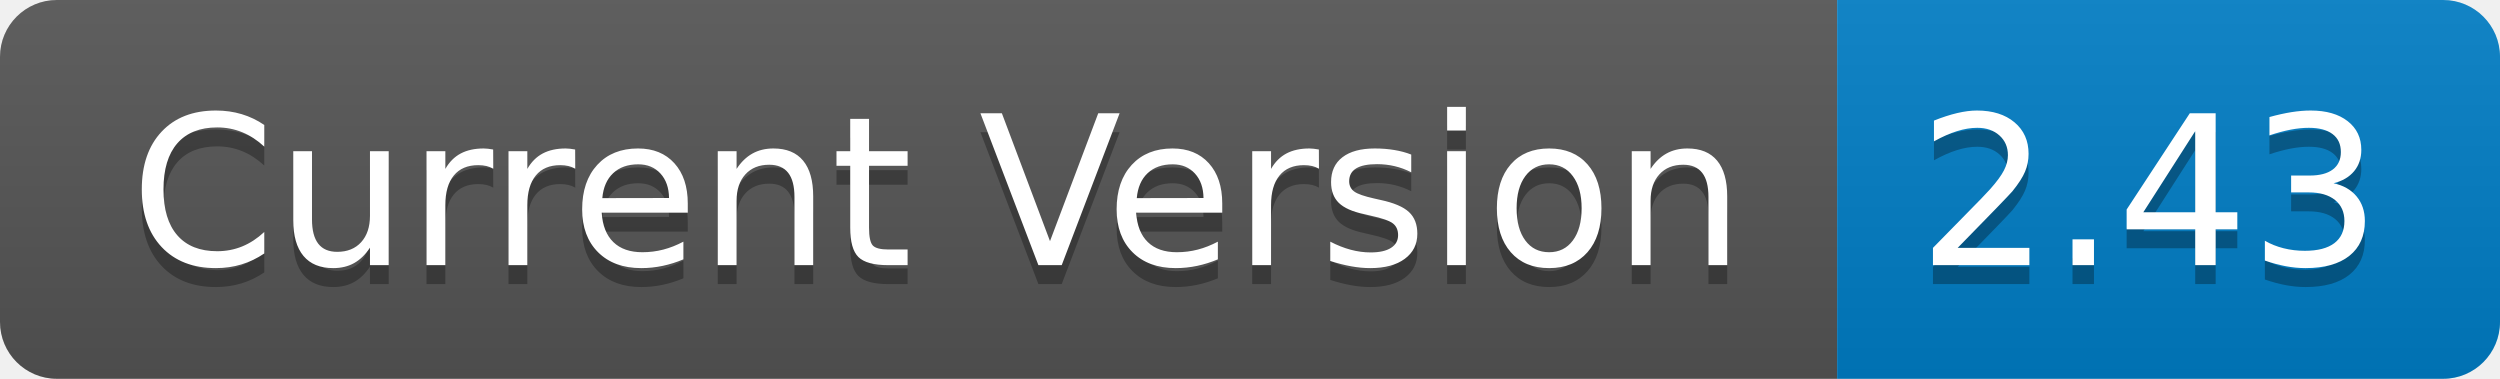
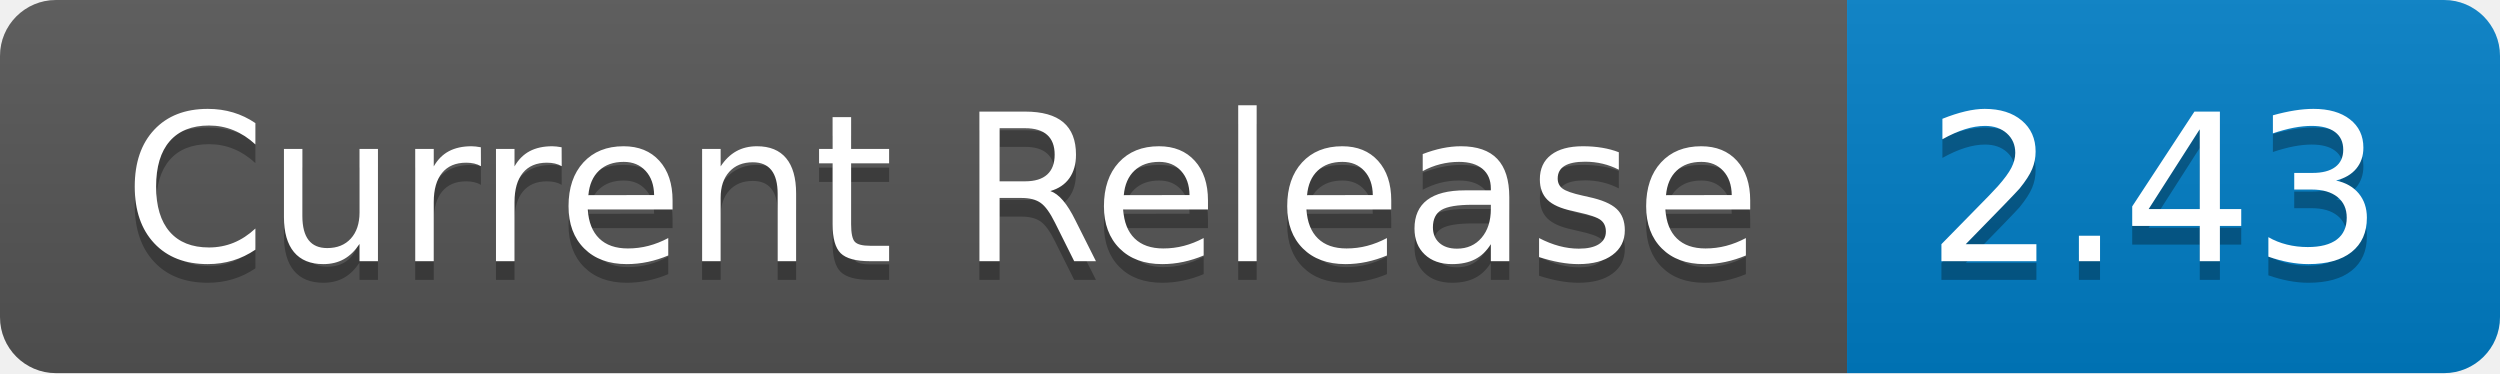
- <svg xmlns="http://www.w3.org/2000/svg" width="132" height="20" role="img" aria-label="Current Version: 2.43">
+ <svg xmlns="http://www.w3.org/2000/svg" width="134" height="20" role="img" aria-label="Current Release: 2.43">
  <linearGradient id="s" x2="0" y2="100%">
    <stop offset="0" stop-color="#bbb" stop-opacity=".1" />
    <stop offset="1" stop-opacity=".1" />
  </linearGradient>
  <clipPath id="r">
-     <rect width="132" height="20" rx="3" fill="#fff" />
+     <rect width="134" height="20" rx="3" fill="#fff" />
  </clipPath>
  <g clip-path="url(#r)">
-     <rect width="97" height="20" fill="#555" />
-     <rect x="97" width="35" height="20" fill="#007ec6" />
-     <rect width="132" height="20" fill="url(#s)" />
+     <rect width="99" height="20" fill="#555" />
+     <rect x="99" width="35" height="20" fill="#007ec6" />
+     <rect width="134" height="20" fill="url(#s)" />
  </g>
  <g fill="#fff" text-anchor="middle" font-family="Verdana,Geneva,DejaVu Sans,sans-serif" text-rendering="geometricPrecision" font-size="110">
-     <text aria-hidden="true" x="495" y="150" fill="#010101" fill-opacity=".3" transform="scale(.1)" textLength="870">Current Version</text>
-     <text x="495" y="140" transform="scale(.1)" fill="#fff" textLength="870">Current Version</text>
-     <text aria-hidden="true" x="1135" y="150" fill="#010101" fill-opacity=".3" transform="scale(.1)" textLength="250">2.43</text>
-     <text x="1135" y="140" transform="scale(.1)" fill="#fff" textLength="250">2.43</text>
+     <text aria-hidden="true" x="505" y="150" fill="#010101" fill-opacity=".3" transform="scale(.1)" textLength="890">Current Release</text>
+     <text x="505" y="140" transform="scale(.1)" fill="#fff" textLength="890">Current Release</text>
+     <text aria-hidden="true" x="1155" y="150" fill="#010101" fill-opacity=".3" transform="scale(.1)" textLength="250">2.43</text>
+     <text x="1155" y="140" transform="scale(.1)" fill="#fff" textLength="250">2.43</text>
  </g>
</svg>
